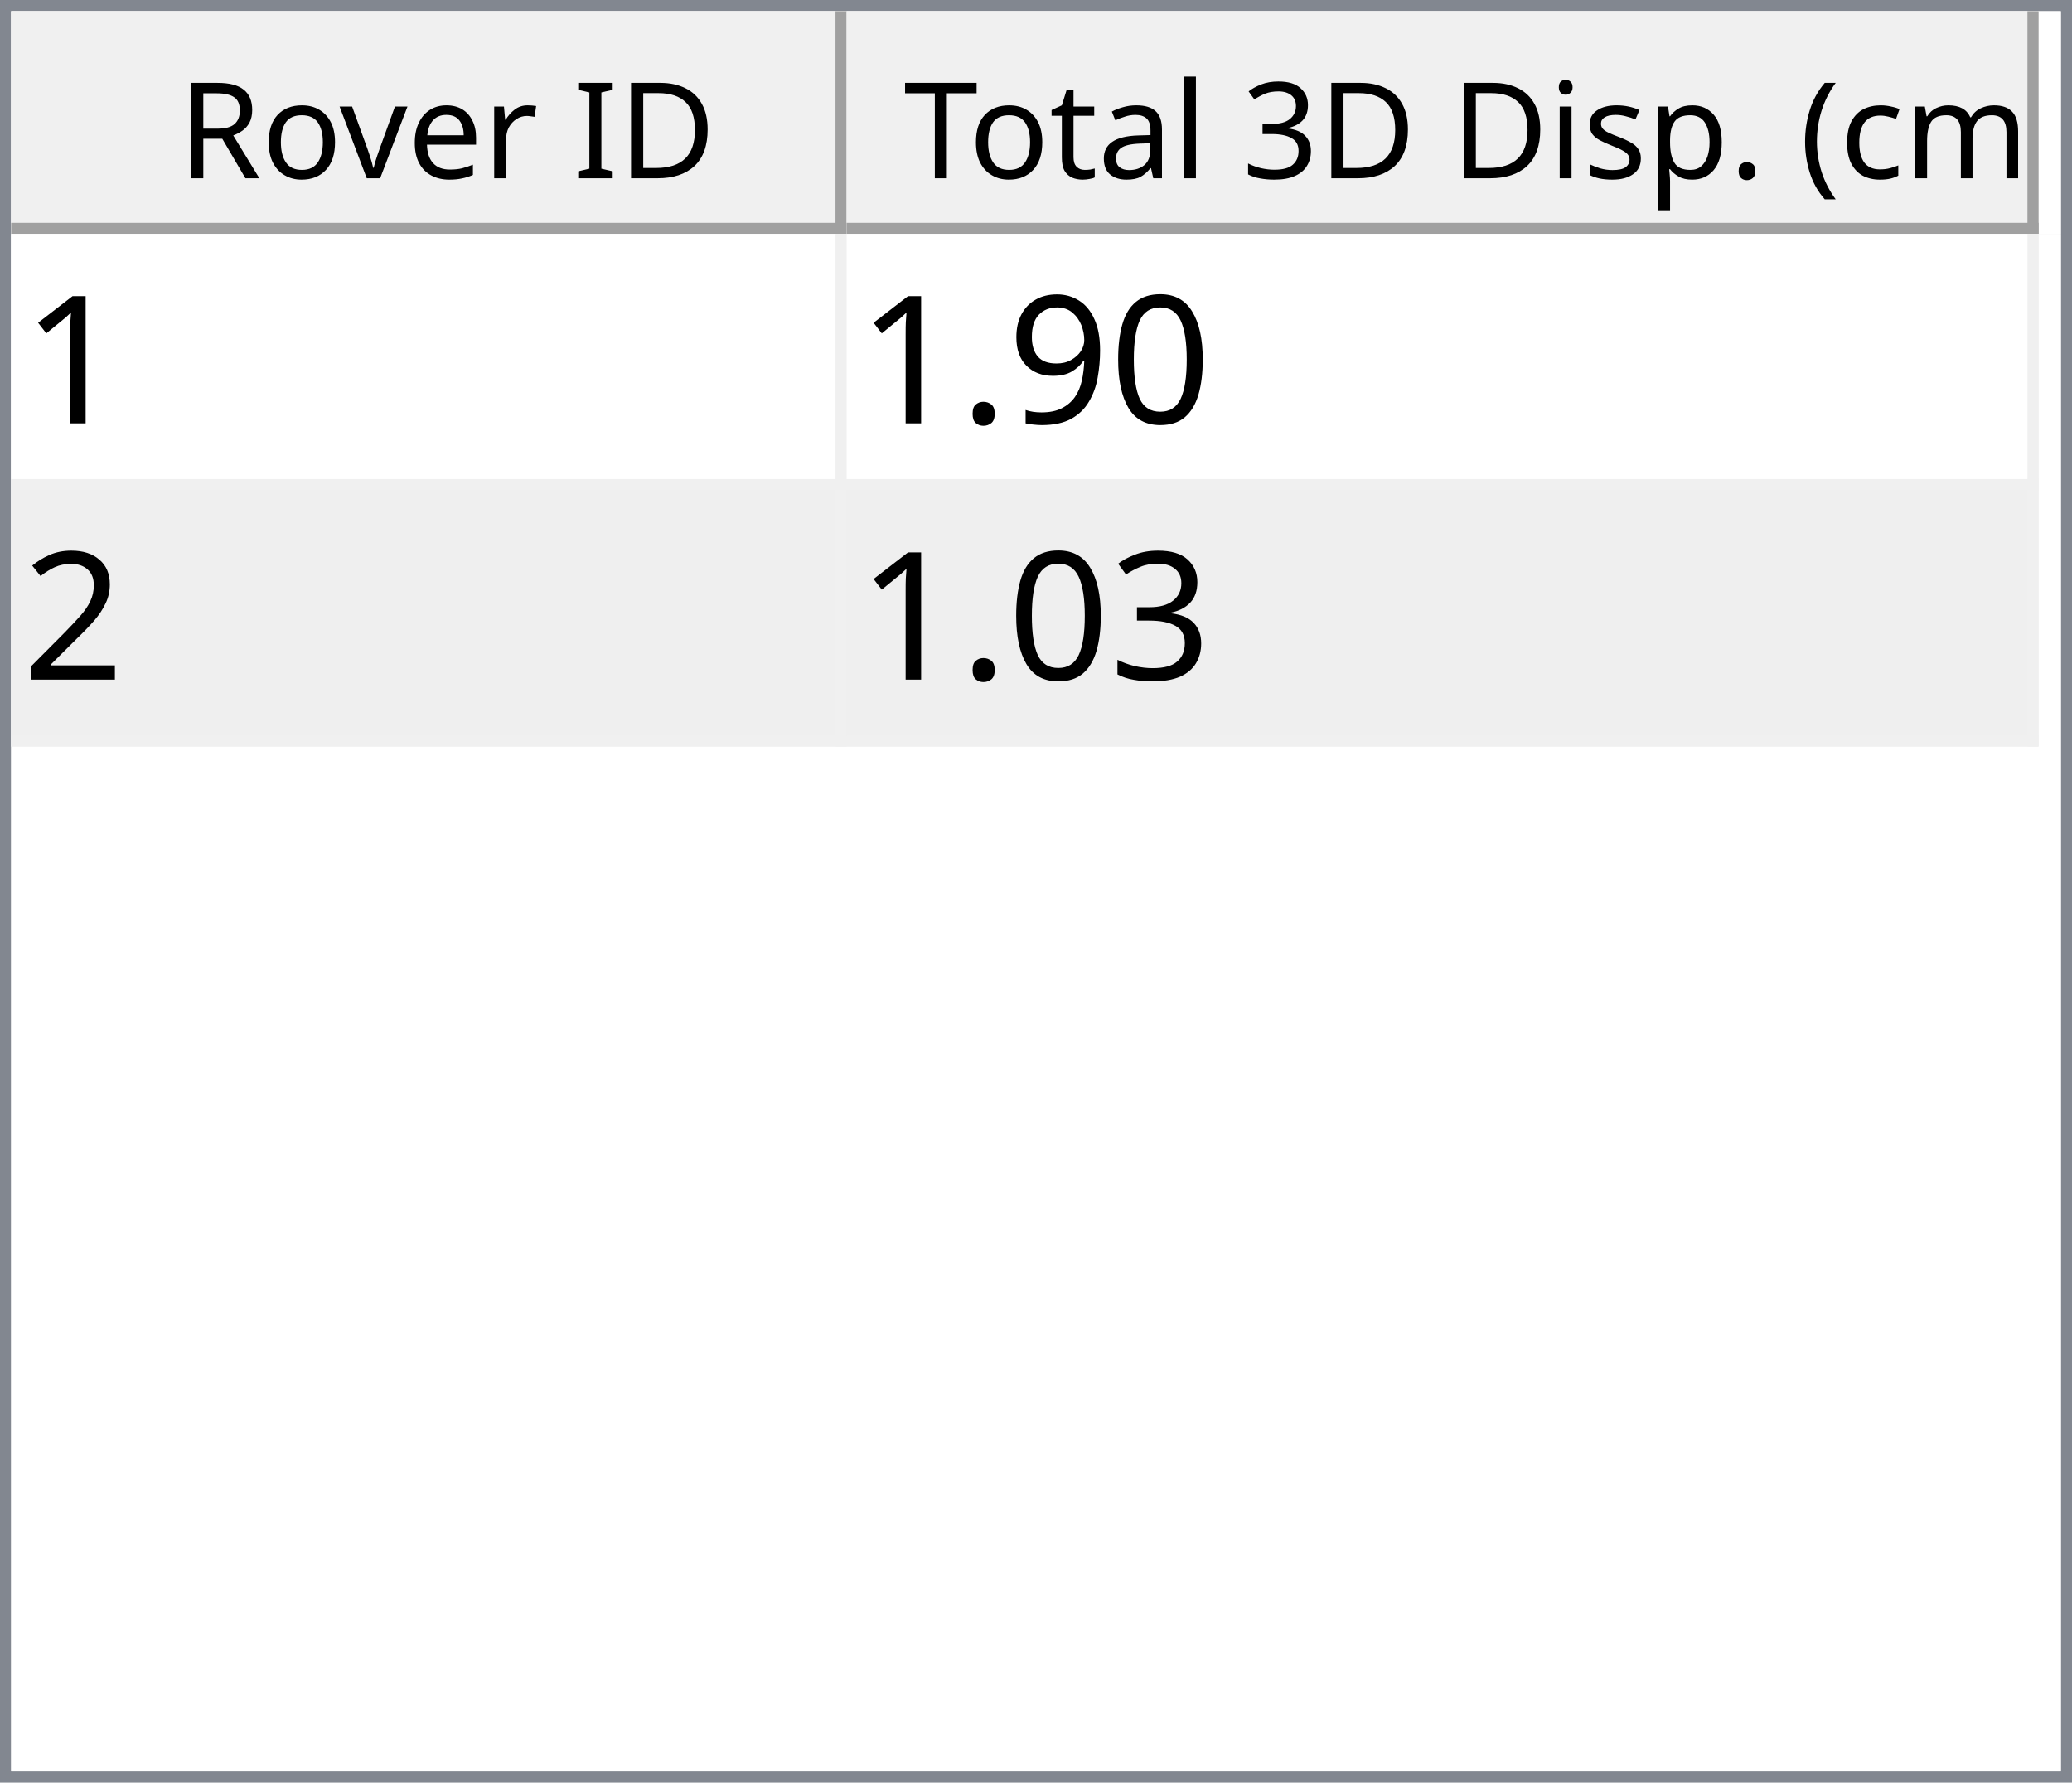
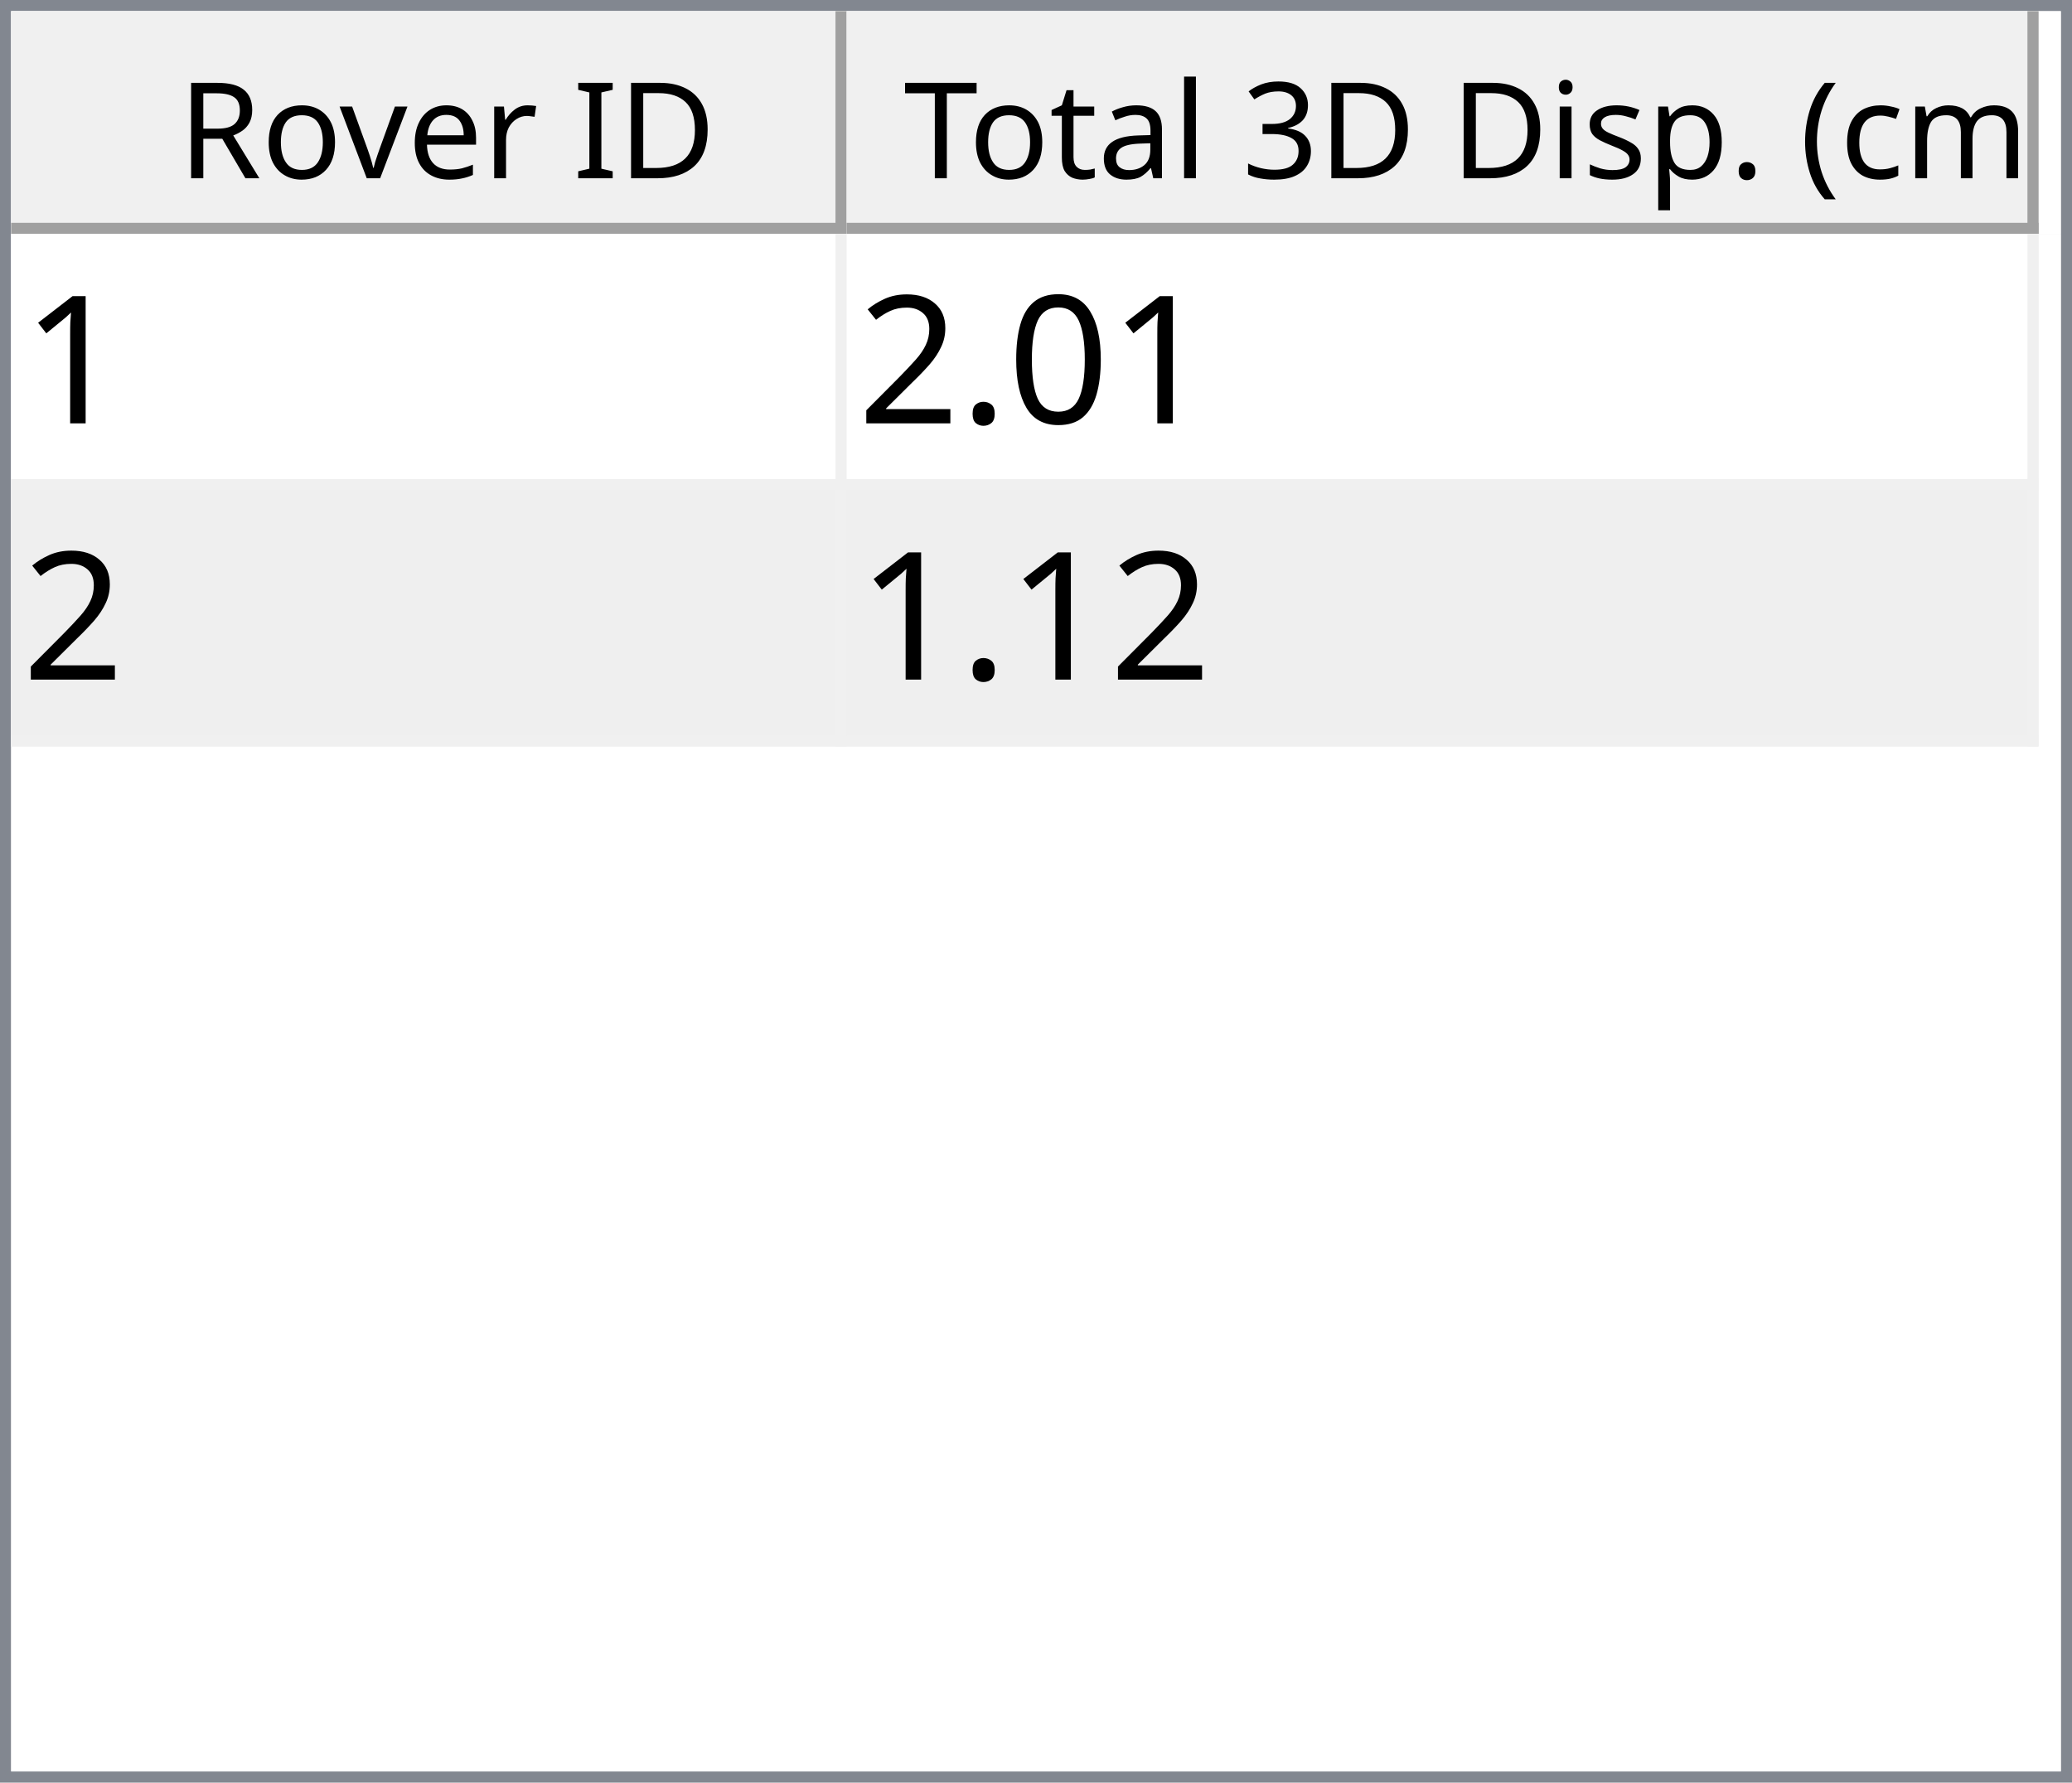
<svg xmlns="http://www.w3.org/2000/svg" style="fill-opacity:1; color-rendering:auto; color-interpolation:auto; text-rendering:auto; stroke:black; stroke-linecap:square; stroke-miterlimit:10; shape-rendering:auto; stroke-opacity:1; fill:black; stroke-dasharray:none; font-weight:normal; stroke-width:1; font-family:'Dialog'; font-style:normal; stroke-linejoin:miter; font-size:12px; stroke-dashoffset:0; image-rendering:auto;" width="186" height="160">
  <defs id="genericDefs" />
  <g>
    <defs id="defs1">
      <clipPath clipPathUnits="userSpaceOnUse" id="clipPath1">
        <path d="M0 0 L186 0 L186 160 L0 160 L0 0 Z" />
      </clipPath>
      <clipPath clipPathUnits="userSpaceOnUse" id="clipPath2">
        <path d="M0 0 L0 160 L186 160 L186 0 Z" />
      </clipPath>
      <clipPath clipPathUnits="userSpaceOnUse" id="clipPath3">
        <path d="M0 0 L0 20 L184 20 L184 0 Z" />
      </clipPath>
      <clipPath clipPathUnits="userSpaceOnUse" id="clipPath4">
        <path d="M0 0 L0 20 L75 20 L75 0 Z" />
      </clipPath>
      <clipPath clipPathUnits="userSpaceOnUse" id="clipPath5">
        <path d="M1 1 L1 19 L74 19 L74 1 Z" />
      </clipPath>
      <clipPath clipPathUnits="userSpaceOnUse" id="clipPath6">
        <path d="M0 0 L0 18 L73 18 L73 0 Z" />
      </clipPath>
      <clipPath clipPathUnits="userSpaceOnUse" id="clipPath7">
        <path d="M-0.5 -0.5 L-0.5 19.5 L74.5 19.5 L74.5 -0.5 Z" />
      </clipPath>
      <clipPath clipPathUnits="userSpaceOnUse" id="clipPath8">
        <path d="M0 0 L0 20 L107 20 L107 0 Z" />
      </clipPath>
      <clipPath clipPathUnits="userSpaceOnUse" id="clipPath9">
        <path d="M1 1 L1 19 L106 19 L106 1 Z" />
      </clipPath>
      <clipPath clipPathUnits="userSpaceOnUse" id="clipPath10">
        <path d="M0 0 L0 18 L105 18 L105 0 Z" />
      </clipPath>
      <clipPath clipPathUnits="userSpaceOnUse" id="clipPath11">
        <path d="M-0.5 -0.5 L-0.5 19.5 L106.5 19.5 L106.5 -0.5 Z" />
      </clipPath>
      <clipPath clipPathUnits="userSpaceOnUse" id="clipPath12">
        <path d="M0 0 L0 138 L184 138 L184 0 Z" />
      </clipPath>
      <clipPath clipPathUnits="userSpaceOnUse" id="clipPath13">
        <path d="M0 0 L0 46 L182 46 L182 0 Z" />
      </clipPath>
      <clipPath clipPathUnits="userSpaceOnUse" id="clipPath14">
        <path d="M-0.5 -0.5 L-0.5 45.5 L181.5 45.5 L181.5 -0.5 Z" />
      </clipPath>
      <clipPath clipPathUnits="userSpaceOnUse" id="clipPath15">
        <path d="M0 0 L0 22 L74 22 L74 0 Z" />
      </clipPath>
      <clipPath clipPathUnits="userSpaceOnUse" id="clipPath16">
        <path d="M0 0 L0 22 L106 22 L106 0 Z" />
      </clipPath>
      <font horiz-adv-x="64.551" id="font1">
        <font-face ascent="107.91" descent="25.098" units-per-em="100" style="font-style:normal; font-family:Segoe UI; font-weight:normal;" />
        <missing-glyph horiz-adv-x="64.551" d="M8.109 0 L8.109 68.266 L56.453 68.266 L56.453 0 L8.109 0 ZM15.328 7.234 L49.219 7.234 L49.219 61.031 L15.328 61.031 L15.328 7.234 Z" />
        <glyph unicode="D" horiz-adv-x="70.117" d="M9.188 0 L9.188 70.016 L28.516 70.016 Q65.531 70.016 65.531 35.891 Q65.531 19.672 55.25 9.836 Q44.969 0 27.734 0 L9.188 0 ZM17.391 62.594 L17.391 7.422 L27.828 7.422 Q41.609 7.422 49.273 14.797 Q56.938 22.172 56.938 35.688 Q56.938 62.594 28.328 62.594 L17.391 62.594 Z" />
        <glyph unicode="I" horiz-adv-x="26.611" d="M17.391 0 L9.188 0 L9.188 70.016 L17.391 70.016 L17.391 0 Z" />
        <glyph unicode=" " horiz-adv-x="27.393" d="" />
        <glyph unicode="r" horiz-adv-x="34.766" d="M34.188 41.891 Q32.078 43.5 28.125 43.5 Q23 43.5 19.555 38.672 Q16.109 33.844 16.109 25.484 L16.109 0 L8.109 0 L8.109 50 L16.109 50 L16.109 39.703 L16.312 39.703 Q18.016 44.969 21.531 47.922 Q25.047 50.875 29.391 50.875 Q32.516 50.875 34.188 50.203 L34.188 41.891 Z" />
        <glyph unicode="e" horiz-adv-x="52.295" d="M48.297 23 L12.984 23 Q13.188 14.656 17.484 10.109 Q21.781 5.562 29.297 5.562 Q37.75 5.562 44.828 11.141 L44.828 3.609 Q38.234 -1.172 27.391 -1.172 Q16.797 -1.172 10.742 5.641 Q4.688 12.453 4.688 24.812 Q4.688 36.469 11.305 43.82 Q17.922 51.172 27.734 51.172 Q37.547 51.172 42.922 44.828 Q48.297 38.484 48.297 27.203 L48.297 23 ZM40.094 29.781 Q40.047 36.719 36.75 40.578 Q33.453 44.438 27.594 44.438 Q21.922 44.438 17.969 40.383 Q14.016 36.328 13.094 29.781 L40.094 29.781 Z" />
        <glyph unicode="v" horiz-adv-x="47.9" d="M47.406 50 L27.484 0 L19.625 0 L0.688 50 L9.469 50 L22.172 13.672 Q23.578 9.672 23.922 6.688 L24.125 6.688 Q24.609 10.453 25.688 13.484 L38.969 50 L47.406 50 Z" />
        <glyph unicode="o" horiz-adv-x="58.594" d="M29 -1.172 Q17.922 -1.172 11.305 5.836 Q4.688 12.844 4.688 24.422 Q4.688 37.016 11.57 44.094 Q18.453 51.172 30.172 51.172 Q41.359 51.172 47.633 44.289 Q53.906 37.406 53.906 25.203 Q53.906 13.234 47.141 6.031 Q40.375 -1.172 29 -1.172 ZM29.594 44.438 Q21.875 44.438 17.383 39.188 Q12.891 33.938 12.891 24.703 Q12.891 15.828 17.43 10.695 Q21.969 5.562 29.594 5.562 Q37.359 5.562 41.531 10.594 Q45.703 15.625 45.703 24.906 Q45.703 34.281 41.531 39.359 Q37.359 44.438 29.594 44.438 Z" />
        <glyph unicode="R" horiz-adv-x="59.814" d="M59.375 0 L49.609 0 L37.891 19.625 Q36.281 22.359 34.766 24.289 Q33.25 26.219 31.664 27.438 Q30.078 28.656 28.25 29.219 Q26.422 29.781 24.125 29.781 L17.391 29.781 L17.391 0 L9.188 0 L9.188 70.016 L30.078 70.016 Q34.672 70.016 38.555 68.867 Q42.438 67.719 45.289 65.375 Q48.141 63.031 49.758 59.547 Q51.375 56.062 51.375 51.375 Q51.375 47.703 50.273 44.656 Q49.172 41.609 47.148 39.211 Q45.125 36.812 42.266 35.133 Q39.406 33.453 35.844 32.516 L35.844 32.328 Q37.594 31.547 38.891 30.547 Q40.188 29.547 41.359 28.18 Q42.531 26.812 43.68 25.078 Q44.828 23.344 46.234 21.047 L59.375 0 ZM17.391 62.594 L17.391 37.203 L28.516 37.203 Q31.594 37.203 34.203 38.133 Q36.812 39.062 38.719 40.797 Q40.625 42.531 41.703 45.047 Q42.781 47.562 42.781 50.688 Q42.781 56.297 39.141 59.445 Q35.5 62.594 28.609 62.594 L17.391 62.594 Z" />
        <glyph unicode=")" horiz-adv-x="30.176" d="M8.297 -15.922 L1.172 -15.922 Q16.406 2.344 16.406 26.812 Q16.406 51.469 1.078 70.016 L8.297 70.016 Q23.531 52.156 23.531 26.703 Q23.531 1.375 8.297 -15.922 Z" />
        <glyph unicode="m" horiz-adv-x="86.133" d="M79.109 0 L71.094 0 L71.094 28.719 Q71.094 37.016 68.531 40.727 Q65.969 44.438 59.906 44.438 Q54.781 44.438 51.195 39.75 Q47.609 35.062 47.609 28.516 L47.609 0 L39.594 0 L39.594 29.688 Q39.594 44.438 28.219 44.438 Q22.953 44.438 19.531 40.016 Q16.109 35.594 16.109 28.516 L16.109 0 L8.109 0 L8.109 50 L16.109 50 L16.109 42.094 L16.312 42.094 Q21.625 51.172 31.844 51.172 Q36.969 51.172 40.773 48.312 Q44.578 45.453 46 40.828 Q51.562 51.172 62.594 51.172 Q79.109 51.172 79.109 30.812 L79.109 0 Z" />
        <glyph unicode="c" horiz-adv-x="46.191" d="M42.188 2.297 Q36.422 -1.172 28.516 -1.172 Q17.828 -1.172 11.258 5.789 Q4.688 12.75 4.688 23.828 Q4.688 36.188 11.766 43.68 Q18.844 51.172 30.672 51.172 Q37.25 51.172 42.281 48.734 L42.281 40.531 Q36.719 44.438 30.375 44.438 Q22.703 44.438 17.797 38.945 Q12.891 33.453 12.891 24.516 Q12.891 15.719 17.508 10.641 Q22.125 5.562 29.891 5.562 Q36.422 5.562 42.188 9.906 L42.188 2.297 Z" />
        <glyph unicode="(" horiz-adv-x="30.176" d="M29.109 -15.922 L21.969 -15.922 Q6.844 1.375 6.844 26.703 Q6.844 52.156 21.969 70.016 L29.203 70.016 Q13.875 51.469 13.875 26.812 Q13.875 2.344 29.109 -15.922 Z" />
        <glyph unicode="." horiz-adv-x="21.68" d="M10.891 -1.078 Q8.641 -1.078 7.055 0.539 Q5.469 2.156 5.469 4.391 Q5.469 6.641 7.055 8.273 Q8.641 9.906 10.891 9.906 Q13.188 9.906 14.797 8.273 Q16.406 6.641 16.406 4.391 Q16.406 2.156 14.797 0.539 Q13.188 -1.078 10.891 -1.078 Z" />
        <glyph unicode="p" horiz-adv-x="58.789" d="M16.312 7.234 L16.109 7.234 L16.109 -23 L8.109 -23 L8.109 50 L16.109 50 L16.109 41.219 L16.312 41.219 Q22.219 51.172 33.594 51.172 Q43.266 51.172 48.688 44.461 Q54.109 37.75 54.109 26.469 Q54.109 13.922 48 6.375 Q41.891 -1.172 31.297 -1.172 Q21.578 -1.172 16.312 7.234 ZM16.109 27.391 L16.109 20.406 Q16.109 14.203 20.141 9.883 Q24.172 5.562 30.375 5.562 Q37.641 5.562 41.773 11.133 Q45.906 16.703 45.906 26.609 Q45.906 34.969 42.047 39.703 Q38.188 44.438 31.594 44.438 Q24.609 44.438 20.359 39.578 Q16.109 34.719 16.109 27.391 Z" />
        <glyph unicode="s" horiz-adv-x="42.432" d="M5.078 1.812 L5.078 10.406 Q11.625 5.562 19.484 5.562 Q30.031 5.562 30.031 12.594 Q30.031 14.594 29.125 15.992 Q28.219 17.391 26.68 18.461 Q25.141 19.531 23.07 20.383 Q21 21.234 18.609 22.172 Q15.281 23.484 12.766 24.828 Q10.25 26.172 8.57 27.859 Q6.891 29.547 6.031 31.695 Q5.172 33.844 5.172 36.719 Q5.172 40.234 6.789 42.945 Q8.406 45.656 11.086 47.484 Q13.766 49.312 17.211 50.242 Q20.656 51.172 24.312 51.172 Q30.812 51.172 35.938 48.922 L35.938 40.828 Q30.422 44.438 23.25 44.438 Q21 44.438 19.195 43.922 Q17.391 43.406 16.094 42.477 Q14.797 41.547 14.086 40.258 Q13.375 38.969 13.375 37.406 Q13.375 35.453 14.086 34.133 Q14.797 32.812 16.164 31.789 Q17.531 30.766 19.484 29.938 Q21.438 29.109 23.922 28.125 Q27.25 26.859 29.883 25.516 Q32.516 24.172 34.375 22.484 Q36.234 20.797 37.234 18.602 Q38.234 16.406 38.234 13.375 Q38.234 9.672 36.602 6.938 Q34.969 4.203 32.234 2.398 Q29.5 0.594 25.93 -0.289 Q22.359 -1.172 18.453 -1.172 Q10.75 -1.172 5.078 1.812 Z" />
        <glyph unicode="i" horiz-adv-x="24.219" d="M12.203 62.703 Q10.062 62.703 8.547 64.164 Q7.031 65.625 7.031 67.875 Q7.031 70.125 8.547 71.609 Q10.062 73.094 12.203 73.094 Q14.406 73.094 15.945 71.609 Q17.484 70.125 17.484 67.875 Q17.484 65.719 15.945 64.211 Q14.406 62.703 12.203 62.703 ZM16.109 0 L8.109 0 L8.109 50 L16.109 50 L16.109 0 Z" />
        <glyph unicode="3" horiz-adv-x="53.906" d="M46.531 19.828 Q46.531 15.094 44.75 11.211 Q42.969 7.328 39.719 4.57 Q36.469 1.812 31.93 0.297 Q27.391 -1.219 21.922 -1.219 Q11.922 -1.219 6 2.594 L6 11.188 Q13.094 5.609 22.219 5.609 Q25.875 5.609 28.828 6.539 Q31.781 7.469 33.906 9.227 Q36.031 10.984 37.18 13.477 Q38.328 15.969 38.328 19.094 Q38.328 32.812 18.797 32.812 L12.984 32.812 L12.984 39.594 L18.5 39.594 Q35.797 39.594 35.797 52.484 Q35.797 64.406 22.609 64.406 Q15.188 64.406 8.688 59.422 L8.688 67.188 Q15.375 71.188 24.609 71.188 Q29 71.188 32.57 69.969 Q36.141 68.75 38.68 66.555 Q41.219 64.359 42.609 61.281 Q44 58.203 44 54.5 Q44 40.672 30.031 36.719 L30.031 36.531 Q33.594 36.141 36.625 34.797 Q39.656 33.453 41.852 31.305 Q44.047 29.156 45.289 26.25 Q46.531 23.344 46.531 19.828 Z" />
        <glyph unicode="l" horiz-adv-x="24.219" d="M16.109 0 L8.109 0 L8.109 74.031 L16.109 74.031 L16.109 0 Z" />
        <glyph unicode="a" horiz-adv-x="50.879" d="M43.891 0 L35.891 0 L35.891 7.812 L35.688 7.812 Q30.469 -1.172 20.312 -1.172 Q12.844 -1.172 8.617 2.781 Q4.391 6.734 4.391 13.281 Q4.391 27.297 20.906 29.594 L35.891 31.688 Q35.891 44.438 25.594 44.438 Q16.547 44.438 9.281 38.281 L9.281 46.484 Q16.656 51.172 26.266 51.172 Q43.891 51.172 43.891 32.516 L43.891 0 ZM35.891 25.297 L23.828 23.641 Q18.266 22.859 15.43 20.875 Q12.594 18.891 12.594 13.875 Q12.594 10.203 15.211 7.883 Q17.828 5.562 22.172 5.562 Q28.125 5.562 32.008 9.742 Q35.891 13.922 35.891 20.312 L35.891 25.297 Z" />
        <glyph unicode="t" horiz-adv-x="33.887" d="M31.297 0.484 Q28.469 -1.078 23.828 -1.078 Q10.688 -1.078 10.688 13.578 L10.688 43.172 L2.094 43.172 L2.094 50 L10.688 50 L10.688 62.203 L18.703 64.797 L18.703 50 L31.297 50 L31.297 43.172 L18.703 43.172 L18.703 14.984 Q18.703 9.969 20.414 7.82 Q22.125 5.672 26.078 5.672 Q29.109 5.672 31.297 7.328 L31.297 0.484 Z" />
        <glyph unicode="T" horiz-adv-x="52.393" d="M50.594 62.594 L30.375 62.594 L30.375 0 L22.172 0 L22.172 62.594 L2 62.594 L2 70.016 L50.594 70.016 L50.594 62.594 Z" />
      </font>
      <font horiz-adv-x="75.0" id="font2">
        <font-face ascent="100.537" descent="21.973" units-per-em="100" style="font-style:normal; font-family:sans-serif; font-weight:normal;" />
        <missing-glyph horiz-adv-x="75.0" d="M12.5 0 L12.5 62.5 L62.5 62.5 L62.5 0 L12.5 0 ZM14.062 1.562 L60.938 1.562 L60.938 60.938 L14.062 60.938 L14.062 1.562 Z" />
        <glyph unicode="1" horiz-adv-x="55.615" d="M37.25 0 L28.469 0 L28.469 56 Q25.297 52.984 20.141 49.953 Q14.984 46.922 10.891 45.406 L10.891 53.906 Q18.266 57.375 23.781 62.305 Q29.297 67.234 31.594 71.875 L37.25 71.875 L37.25 0 Z" />
        <glyph unicode="0" horiz-adv-x="55.615" d="M4.156 35.297 Q4.156 48 6.766 55.742 Q9.375 63.484 14.523 67.68 Q19.672 71.875 27.484 71.875 Q33.25 71.875 37.594 69.555 Q41.938 67.234 44.773 62.867 Q47.609 58.5 49.219 52.227 Q50.828 45.953 50.828 35.297 Q50.828 22.703 48.242 14.969 Q45.656 7.234 40.508 3.008 Q35.359 -1.219 27.484 -1.219 Q17.141 -1.219 11.234 6.203 Q4.156 15.141 4.156 35.297 ZM13.188 35.297 Q13.188 17.672 17.312 11.836 Q21.438 6 27.484 6 Q33.547 6 37.672 11.859 Q41.797 17.719 41.797 35.297 Q41.797 52.984 37.672 58.789 Q33.547 64.594 27.391 64.594 Q21.344 64.594 17.719 59.469 Q13.188 52.938 13.188 35.297 Z" />
-         <glyph unicode="9" horiz-adv-x="55.615" d="M5.469 16.547 L13.922 17.328 Q14.984 11.375 18.016 8.688 Q21.047 6 25.781 6 Q29.828 6 32.883 7.859 Q35.938 9.719 37.891 12.82 Q39.844 15.922 41.164 21.195 Q42.484 26.469 42.484 31.938 Q42.484 32.516 42.438 33.688 Q39.797 29.5 35.234 26.883 Q30.672 24.266 25.344 24.266 Q16.453 24.266 10.305 30.711 Q4.156 37.156 4.156 47.703 Q4.156 58.594 10.578 65.234 Q17 71.875 26.656 71.875 Q33.641 71.875 39.43 68.117 Q45.219 64.359 48.219 57.398 Q51.219 50.438 51.219 37.25 Q51.219 23.531 48.242 15.406 Q45.266 7.281 39.383 3.031 Q33.5 -1.219 25.594 -1.219 Q17.188 -1.219 11.867 3.445 Q6.547 8.109 5.469 16.547 ZM41.453 48.141 Q41.453 55.719 37.43 60.156 Q33.406 64.594 27.734 64.594 Q21.875 64.594 17.531 59.812 Q13.188 55.031 13.188 47.406 Q13.188 40.578 17.312 36.305 Q21.438 32.031 27.484 32.031 Q33.594 32.031 37.523 36.305 Q41.453 40.578 41.453 48.141 Z" />
        <glyph unicode="." horiz-adv-x="27.783" d="M9.078 0 L9.078 10.016 L19.094 10.016 L19.094 0 L9.078 0 Z" />
        <glyph unicode="2" horiz-adv-x="55.615" d="M50.344 8.453 L50.344 0 L3.031 0 Q2.938 3.172 4.047 6.109 Q5.859 10.938 9.836 15.625 Q13.812 20.312 21.344 26.469 Q33.016 36.031 37.117 41.625 Q41.219 47.219 41.219 52.203 Q41.219 57.422 37.477 61.008 Q33.734 64.594 27.734 64.594 Q21.391 64.594 17.578 60.789 Q13.766 56.984 13.719 50.25 L4.688 51.172 Q5.609 61.281 11.664 66.578 Q17.719 71.875 27.938 71.875 Q38.234 71.875 44.242 66.164 Q50.25 60.453 50.25 52 Q50.25 47.703 48.492 43.555 Q46.734 39.406 42.656 34.812 Q38.578 30.219 29.109 22.219 Q21.188 15.578 18.945 13.211 Q16.703 10.844 15.234 8.453 L50.344 8.453 Z" />
-         <glyph unicode="3" horiz-adv-x="55.615" d="M4.203 18.891 L12.984 20.062 Q14.5 12.594 18.141 9.297 Q21.781 6 27 6 Q33.203 6 37.477 10.297 Q41.75 14.594 41.75 20.953 Q41.75 27 37.797 30.93 Q33.844 34.859 27.734 34.859 Q25.25 34.859 21.531 33.891 L22.516 41.609 Q23.391 41.5 23.922 41.5 Q29.547 41.5 34.039 44.43 Q38.531 47.359 38.531 53.469 Q38.531 58.297 35.258 61.477 Q31.984 64.656 26.812 64.656 Q21.688 64.656 18.266 61.43 Q14.844 58.203 13.875 51.766 L5.078 53.328 Q6.688 62.156 12.398 67.016 Q18.109 71.875 26.609 71.875 Q32.469 71.875 37.398 69.359 Q42.328 66.844 44.945 62.5 Q47.562 58.156 47.562 53.266 Q47.562 48.641 45.07 44.828 Q42.578 41.016 37.703 38.766 Q44.047 37.312 47.562 32.695 Q51.078 28.078 51.078 21.141 Q51.078 11.766 44.242 5.25 Q37.406 -1.266 26.953 -1.266 Q17.531 -1.266 11.305 4.352 Q5.078 9.969 4.203 18.891 Z" />
      </font>
    </defs>
    <g style="fill:white; stroke:white;">
      <rect x="0" y="0" width="186" style="clip-path:url(#clipPath1); stroke:none;" height="160" />
    </g>
    <g style="fill:white; text-rendering:optimizeSpeed; color-rendering:optimizeSpeed; image-rendering:optimizeSpeed; shape-rendering:crispEdges; stroke:white; color-interpolation:sRGB;">
      <rect x="0" width="186" height="160" y="0" style="stroke:none;" />
      <path style="stroke:none;" d="M0 160 L186 160 L186 0 L0 0 Z" />
    </g>
    <g style="fill:rgb(240,240,240); font-family:'Segoe UI'; stroke:rgb(240,240,240);">
      <rect x="0" y="0" width="186" style="clip-path:url(#clipPath2); stroke:none;" height="160" />
    </g>
    <g style="fill:rgb(130,135,144); font-family:'Segoe UI'; stroke:rgb(130,135,144);">
      <path d="M0 0 L186 0 L186 160 L0 160 L0 0 ZM1 1 L185 1 L185 159 L1 159 L1 1 Z" style="fill-rule:evenodd; clip-path:url(#clipPath2); stroke:none;" />
    </g>
    <g style="fill:white; font-family:'Segoe UI'; stroke:white;" transform="translate(1,1)">
      <rect x="0" y="0" width="184" style="clip-path:url(#clipPath3); stroke:none;" height="20" />
    </g>
    <g style="fill:rgb(240,240,240); font-family:'Segoe UI'; stroke:rgb(240,240,240);" transform="translate(1,1)">
      <rect x="0" y="0" width="75" style="clip-path:url(#clipPath4); stroke:none;" height="20" />
    </g>
    <g style="font-family:'Segoe UI';" transform="translate(2,2)">
      <text x="14" xml:space="preserve" y="14" style="clip-path:url(#clipPath6); stroke:none;">Rover ID</text>
    </g>
    <g style="fill:rgb(160,160,160); font-family:'Segoe UI'; stroke:rgb(160,160,160); stroke-linejoin:bevel;" transform="translate(1.5,1.5)">
      <line x1="74" x2="74" y1="0" style="fill:none; clip-path:url(#clipPath7);" y2="19" />
    </g>
    <g style="fill:rgb(160,160,160); font-family:'Segoe UI'; stroke:rgb(160,160,160); stroke-linejoin:bevel;" transform="matrix(1,0,0,1,1,1) translate(0.5,0.5)">
      <line x1="0" x2="74" y1="19" style="fill:none; clip-path:url(#clipPath7);" y2="19" />
    </g>
    <g style="fill:rgb(240,240,240); font-family:'Segoe UI'; stroke:rgb(240,240,240);" transform="translate(76,1)">
      <rect x="0" y="0" width="107" style="clip-path:url(#clipPath8); stroke:none;" height="20" />
    </g>
    <g style="font-family:'Segoe UI';" transform="translate(77,2)">
      <text x="1" xml:space="preserve" y="14" style="clip-path:url(#clipPath10); stroke:none;"> Total 3D Disp. (cm)</text>
    </g>
    <g style="fill:rgb(160,160,160); font-family:'Segoe UI'; stroke:rgb(160,160,160); stroke-linejoin:bevel;" transform="translate(76.5,1.5)">
      <line x1="106" x2="106" y1="0" style="fill:none; clip-path:url(#clipPath11);" y2="19" />
    </g>
    <g style="fill:rgb(160,160,160); font-family:'Segoe UI'; stroke:rgb(160,160,160); stroke-linejoin:bevel;" transform="matrix(1,0,0,1,76,1) translate(0.5,0.5)">
      <line x1="0" x2="106" y1="19" style="fill:none; clip-path:url(#clipPath11);" y2="19" />
    </g>
    <g style="fill:white; font-family:'Segoe UI'; stroke:white;" transform="translate(1,21)">
      <rect x="0" y="0" width="184" style="clip-path:url(#clipPath12); stroke:none;" height="138" />
    </g>
    <g style="fill:rgb(240,240,240); font-size:16px; font-family:sans-serif; stroke:rgb(240,240,240);" transform="translate(1,21)">
      <rect x="0" y="0" width="182" style="clip-path:url(#clipPath13); stroke:none;" height="46" />
      <line transform="translate(0.5,0.5)" x1="0" x2="181" y1="22" style="clip-path:url(#clipPath14); fill:none; stroke-linejoin:bevel;" y2="22" />
    </g>
    <g transform="matrix(1,0,0,1,1,21) translate(0.5,0.5)" style="fill:rgb(240,240,240); font-size:16px; font-family:sans-serif; stroke:rgb(240,240,240); stroke-linejoin:bevel;">
      <line x1="0" x2="181" y1="45" style="fill:none; clip-path:url(#clipPath14);" y2="45" />
    </g>
    <g transform="matrix(1,0,0,1,1,21) translate(0.5,0.5)" style="fill:rgb(240,240,240); font-size:16px; font-family:sans-serif; stroke:rgb(240,240,240); stroke-linejoin:bevel;">
      <line x1="74" x2="74" y1="0" style="fill:none; clip-path:url(#clipPath14);" y2="45" />
    </g>
    <g transform="matrix(1,0,0,1,1,21) translate(0.5,0.5)" style="fill:rgb(240,240,240); font-size:16px; font-family:sans-serif; stroke:rgb(240,240,240); stroke-linejoin:bevel;">
      <line x1="181" x2="181" y1="0" style="fill:none; clip-path:url(#clipPath14);" y2="45" />
    </g>
    <g style="fill:white; font-size:16px; font-family:sans-serif; stroke:white;" transform="matrix(1,0,0,1,1,21)">
      <rect x="0" y="0" width="74" style="clip-path:url(#clipPath15); stroke:none;" height="22" />
      <text x="1" y="17" style="fill:black; clip-path:url(#clipPath15); stroke:none;" xml:space="preserve">1</text>
    </g>
    <g style="fill:white; font-size:16px; font-family:sans-serif; stroke:white;" transform="matrix(1,0,0,1,1,21) translate(75,0)">
      <rect x="0" y="0" width="106" style="clip-path:url(#clipPath16); stroke:none;" height="22" />
-       <text x="1" y="17" style="fill:black; clip-path:url(#clipPath16); stroke:none;" xml:space="preserve">1.90</text>
+       <text x="1" y="17" style="fill:black; clip-path:url(#clipPath16); stroke:none;" xml:space="preserve">2.01</text>
    </g>
    <g style="fill:rgb(239,239,239); font-size:16px; font-family:sans-serif; stroke:rgb(239,239,239);" transform="matrix(1,0,0,1,1,21) translate(0,23)">
      <rect x="0" y="0" width="74" style="clip-path:url(#clipPath15); stroke:none;" height="22" />
      <text x="1" y="17" style="fill:black; clip-path:url(#clipPath15); stroke:none;" xml:space="preserve">2</text>
    </g>
    <g style="fill:rgb(239,239,239); font-size:16px; font-family:sans-serif; stroke:rgb(239,239,239);" transform="matrix(1,0,0,1,1,21) translate(75,23)">
      <rect x="0" y="0" width="106" style="clip-path:url(#clipPath16); stroke:none;" height="22" />
-       <text x="1" y="17" style="fill:black; clip-path:url(#clipPath16); stroke:none;" xml:space="preserve">1.03</text>
+       <text x="1" y="17" style="fill:black; clip-path:url(#clipPath16); stroke:none;" xml:space="preserve">1.12</text>
    </g>
  </g>
</svg>
